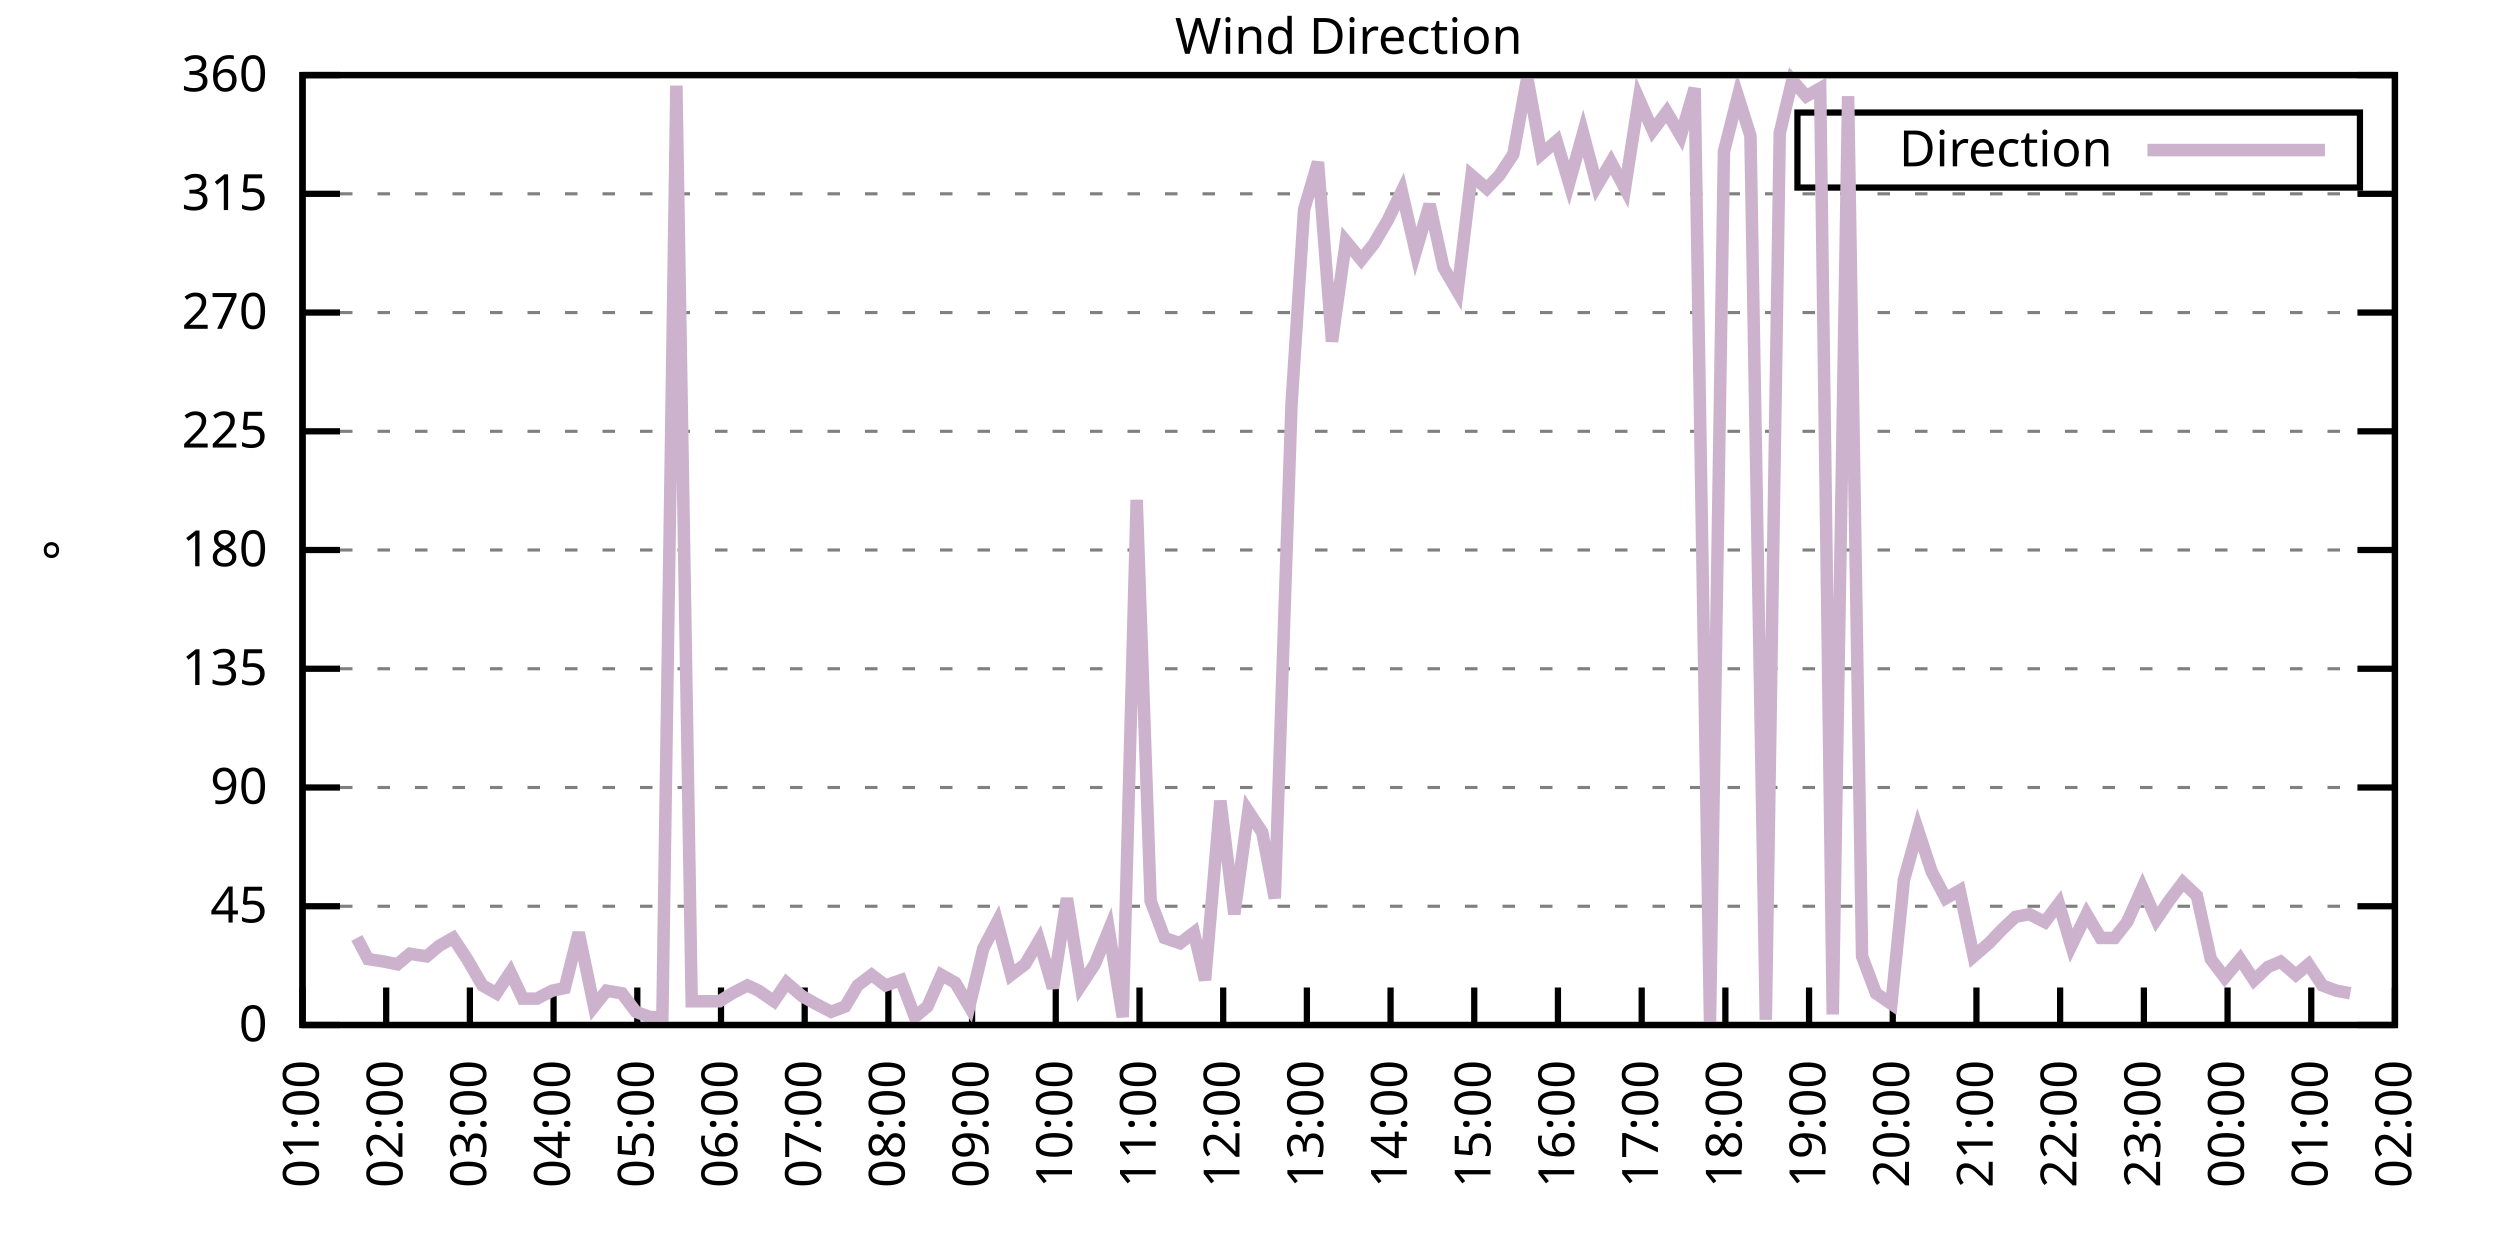
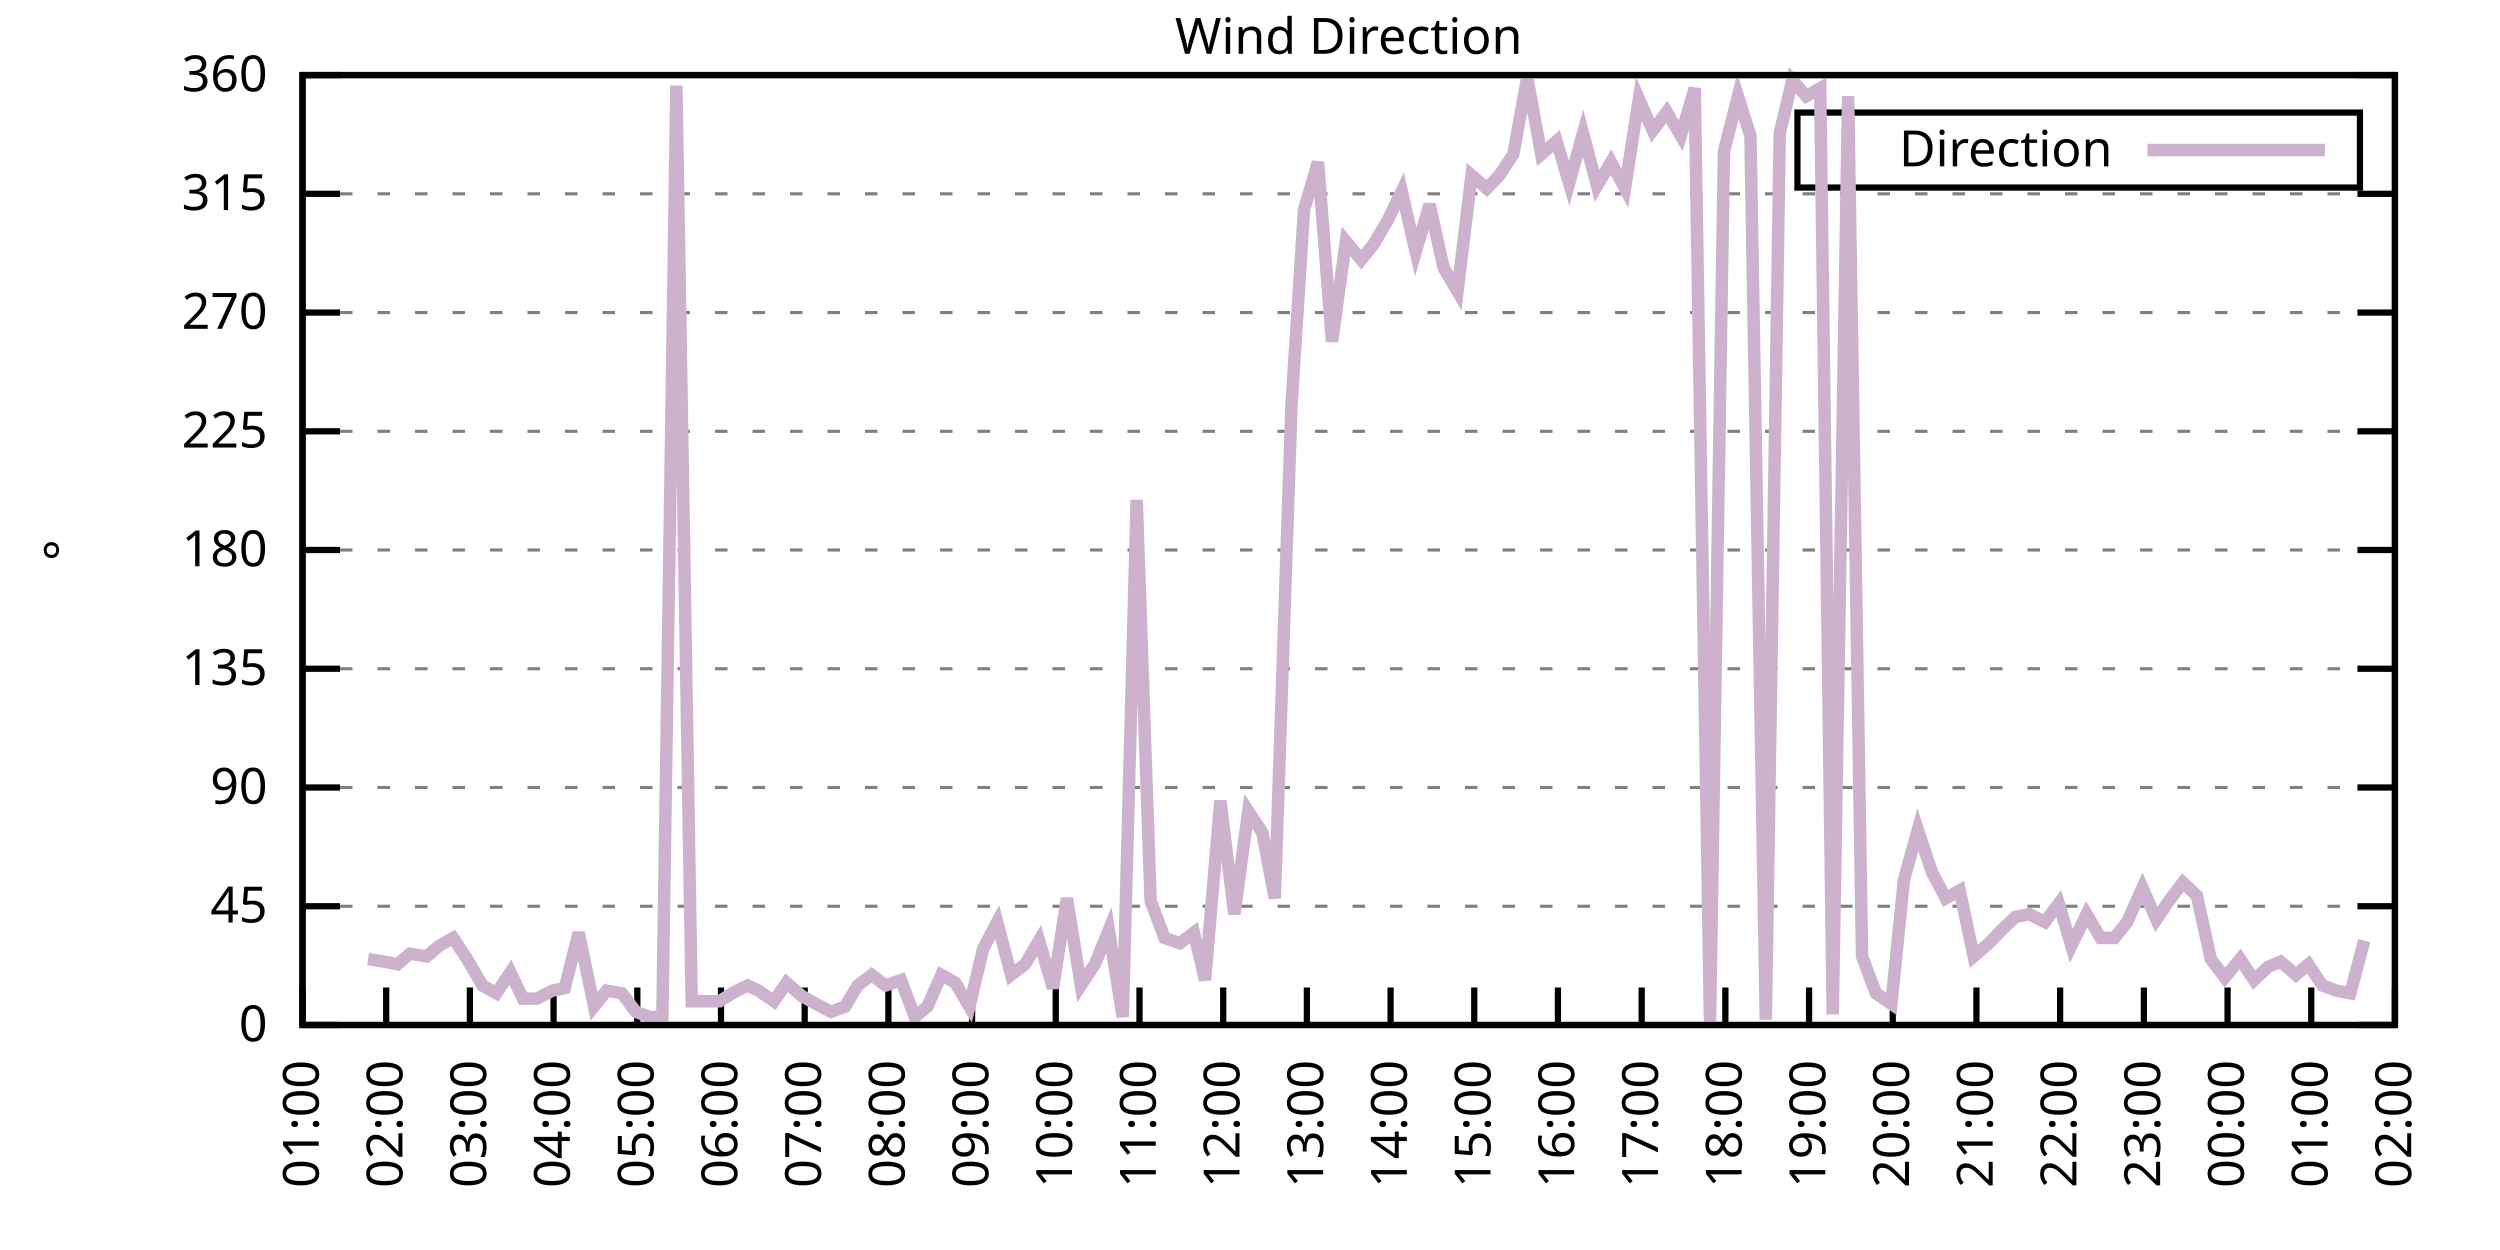
<svg xmlns="http://www.w3.org/2000/svg" xmlns:xlink="http://www.w3.org/1999/xlink" width="400" height="200" viewBox="0 0 400 200">
  <g id="gnuplot_canvas">
    <rect x="0" y="0" width="400" height="200" fill="none" />
    <defs>
      <circle id="gpDot" r="0.5" stroke-width="0.5" stroke="currentColor" />
      <path id="gpPt0" stroke-width="0.333" stroke="currentColor" d="M-1,0 h2 M0,-1 v2" />
      <path id="gpPt1" stroke-width="0.333" stroke="currentColor" d="M-1,-1 L1,1 M1,-1 L-1,1" />
      <path id="gpPt2" stroke-width="0.333" stroke="currentColor" d="M-1,0 L1,0 M0,-1 L0,1 M-1,-1 L1,1 M-1,1 L1,-1" />
      <rect id="gpPt3" stroke-width="0.333" stroke="currentColor" x="-1" y="-1" width="2" height="2" />
      <rect id="gpPt4" stroke-width="0.333" stroke="currentColor" fill="currentColor" x="-1" y="-1" width="2" height="2" />
      <circle id="gpPt5" stroke-width="0.333" stroke="currentColor" cx="0" cy="0" r="1" />
      <use xlink:href="#gpPt5" id="gpPt6" fill="currentColor" stroke="none" />
      <path id="gpPt7" stroke-width="0.333" stroke="currentColor" d="M0,-1.33 L-1.33,0.67 L1.33,0.67 z" />
      <use xlink:href="#gpPt7" id="gpPt8" fill="currentColor" stroke="none" />
      <use xlink:href="#gpPt7" id="gpPt9" stroke="currentColor" transform="rotate(180)" />
      <use xlink:href="#gpPt9" id="gpPt10" fill="currentColor" stroke="none" />
      <use xlink:href="#gpPt3" id="gpPt11" stroke="currentColor" transform="rotate(45)" />
      <use xlink:href="#gpPt11" id="gpPt12" fill="currentColor" stroke="none" />
      <path id="gpPt13" stroke-width="0.333" stroke="currentColor" d="M0,1.330 L1.265,0.411 L0.782,-1.067 L-0.782,-1.076 L-1.265,0.411 z" />
      <use xlink:href="#gpPt13" id="gpPt14" fill="currentColor" stroke="none" />
      <filter id="textbox" filterUnits="objectBoundingBox" x="0" y="0" height="1" width="1">
        <feFlood flood-color="white" flood-opacity="1" result="bgnd" />
        <feComposite in="SourceGraphic" in2="bgnd" operator="atop" />
      </filter>
      <filter id="greybox" filterUnits="objectBoundingBox" x="0" y="0" height="1" width="1">
        <feFlood flood-color="lightgrey" flood-opacity="1" result="grey" />
        <feComposite in="SourceGraphic" in2="grey" operator="atop" />
      </filter>
    </defs>
    <g fill="none" color="white" stroke="currentColor" stroke-width="1.00" stroke-linecap="butt" stroke-linejoin="miter">
</g>
    <g fill="none" color="black" stroke="currentColor" stroke-width="1.00" stroke-linecap="butt" stroke-linejoin="miter">
      <g stroke="none" shape-rendering="crispEdges">
        <polygon fill="rgb(255, 255, 255)" points="48.40,164.00 383.18,164.00 383.18,12.02 48.40,12.02 " />
      </g>
    </g>
    <g fill="none" color="black" stroke="currentColor" stroke-width="1.00" stroke-linecap="butt" stroke-linejoin="miter">
</g>
    <g fill="none" color="black" stroke="black" stroke-width="0.50" stroke-linecap="butt" stroke-linejoin="miter">
</g>
    <g fill="none" color="gray" stroke="currentColor" stroke-width="0.50" stroke-linecap="butt" stroke-linejoin="miter">
      <path stroke="gray" stroke-dasharray="2,4" class="gridline" d="M48.40,164.00 L383.19,164.00  " />
    </g>
    <g fill="none" color="gray" stroke="gray" stroke-width="1.00" stroke-linecap="butt" stroke-linejoin="miter">
</g>
    <g fill="none" color="black" stroke="currentColor" stroke-width="1.00" stroke-linecap="butt" stroke-linejoin="miter">
      <path stroke="black" d="M48.40,164.00 L54.40,164.00 M383.19,164.00 L377.19,164.00  " />
      <g transform="translate(42.80,166.60)" stroke="none" fill="black" font-family="Sans" font-size="8.00" text-anchor="end">
        <text>
          <tspan font-family="Sans"> 0</tspan>
        </text>
      </g>
    </g>
    <g fill="none" color="black" stroke="currentColor" stroke-width="1.00" stroke-linecap="butt" stroke-linejoin="miter">
</g>
    <g fill="none" color="black" stroke="black" stroke-width="0.50" stroke-linecap="butt" stroke-linejoin="miter">
</g>
    <g fill="none" color="gray" stroke="currentColor" stroke-width="0.50" stroke-linecap="butt" stroke-linejoin="miter">
      <path stroke="gray" stroke-dasharray="2,4" class="gridline" d="M48.40,145.00 L383.19,145.00  " />
    </g>
    <g fill="none" color="gray" stroke="gray" stroke-width="1.00" stroke-linecap="butt" stroke-linejoin="miter">
</g>
    <g fill="none" color="black" stroke="currentColor" stroke-width="1.00" stroke-linecap="butt" stroke-linejoin="miter">
      <path stroke="black" d="M48.40,145.00 L54.40,145.00 M383.19,145.00 L377.19,145.00  " />
      <g transform="translate(42.80,147.60)" stroke="none" fill="black" font-family="Sans" font-size="8.00" text-anchor="end">
        <text>
          <tspan font-family="Sans"> 45</tspan>
        </text>
      </g>
    </g>
    <g fill="none" color="black" stroke="currentColor" stroke-width="1.00" stroke-linecap="butt" stroke-linejoin="miter">
</g>
    <g fill="none" color="black" stroke="black" stroke-width="0.50" stroke-linecap="butt" stroke-linejoin="miter">
</g>
    <g fill="none" color="gray" stroke="currentColor" stroke-width="0.50" stroke-linecap="butt" stroke-linejoin="miter">
      <path stroke="gray" stroke-dasharray="2,4" class="gridline" d="M48.40,126.00 L383.19,126.00  " />
    </g>
    <g fill="none" color="gray" stroke="gray" stroke-width="1.00" stroke-linecap="butt" stroke-linejoin="miter">
</g>
    <g fill="none" color="black" stroke="currentColor" stroke-width="1.00" stroke-linecap="butt" stroke-linejoin="miter">
      <path stroke="black" d="M48.40,126.00 L54.40,126.00 M383.19,126.00 L377.19,126.00  " />
      <g transform="translate(42.80,128.60)" stroke="none" fill="black" font-family="Sans" font-size="8.00" text-anchor="end">
        <text>
          <tspan font-family="Sans"> 90</tspan>
        </text>
      </g>
    </g>
    <g fill="none" color="black" stroke="currentColor" stroke-width="1.00" stroke-linecap="butt" stroke-linejoin="miter">
</g>
    <g fill="none" color="black" stroke="black" stroke-width="0.50" stroke-linecap="butt" stroke-linejoin="miter">
</g>
    <g fill="none" color="gray" stroke="currentColor" stroke-width="0.50" stroke-linecap="butt" stroke-linejoin="miter">
      <path stroke="gray" stroke-dasharray="2,4" class="gridline" d="M48.40,107.00 L383.19,107.00  " />
    </g>
    <g fill="none" color="gray" stroke="gray" stroke-width="1.00" stroke-linecap="butt" stroke-linejoin="miter">
</g>
    <g fill="none" color="black" stroke="currentColor" stroke-width="1.00" stroke-linecap="butt" stroke-linejoin="miter">
      <path stroke="black" d="M48.40,107.00 L54.40,107.00 M383.19,107.00 L377.19,107.00  " />
      <g transform="translate(42.80,109.60)" stroke="none" fill="black" font-family="Sans" font-size="8.00" text-anchor="end">
        <text>
          <tspan font-family="Sans"> 135</tspan>
        </text>
      </g>
    </g>
    <g fill="none" color="black" stroke="currentColor" stroke-width="1.00" stroke-linecap="butt" stroke-linejoin="miter">
</g>
    <g fill="none" color="black" stroke="black" stroke-width="0.50" stroke-linecap="butt" stroke-linejoin="miter">
</g>
    <g fill="none" color="gray" stroke="currentColor" stroke-width="0.50" stroke-linecap="butt" stroke-linejoin="miter">
      <path stroke="gray" stroke-dasharray="2,4" class="gridline" d="M48.40,88.00 L383.19,88.00  " />
    </g>
    <g fill="none" color="gray" stroke="gray" stroke-width="1.00" stroke-linecap="butt" stroke-linejoin="miter">
</g>
    <g fill="none" color="black" stroke="currentColor" stroke-width="1.00" stroke-linecap="butt" stroke-linejoin="miter">
      <path stroke="black" d="M48.40,88.00 L54.40,88.00 M383.19,88.00 L377.19,88.00  " />
      <g transform="translate(42.80,90.60)" stroke="none" fill="black" font-family="Sans" font-size="8.00" text-anchor="end">
        <text>
          <tspan font-family="Sans"> 180</tspan>
        </text>
      </g>
    </g>
    <g fill="none" color="black" stroke="currentColor" stroke-width="1.00" stroke-linecap="butt" stroke-linejoin="miter">
</g>
    <g fill="none" color="black" stroke="black" stroke-width="0.50" stroke-linecap="butt" stroke-linejoin="miter">
</g>
    <g fill="none" color="gray" stroke="currentColor" stroke-width="0.50" stroke-linecap="butt" stroke-linejoin="miter">
      <path stroke="gray" stroke-dasharray="2,4" class="gridline" d="M48.40,69.01 L383.19,69.01  " />
    </g>
    <g fill="none" color="gray" stroke="gray" stroke-width="1.00" stroke-linecap="butt" stroke-linejoin="miter">
</g>
    <g fill="none" color="black" stroke="currentColor" stroke-width="1.00" stroke-linecap="butt" stroke-linejoin="miter">
      <path stroke="black" d="M48.40,69.01 L54.40,69.01 M383.19,69.01 L377.19,69.01  " />
      <g transform="translate(42.80,71.61)" stroke="none" fill="black" font-family="Sans" font-size="8.00" text-anchor="end">
        <text>
          <tspan font-family="Sans"> 225</tspan>
        </text>
      </g>
    </g>
    <g fill="none" color="black" stroke="currentColor" stroke-width="1.00" stroke-linecap="butt" stroke-linejoin="miter">
</g>
    <g fill="none" color="black" stroke="black" stroke-width="0.50" stroke-linecap="butt" stroke-linejoin="miter">
</g>
    <g fill="none" color="gray" stroke="currentColor" stroke-width="0.50" stroke-linecap="butt" stroke-linejoin="miter">
      <path stroke="gray" stroke-dasharray="2,4" class="gridline" d="M48.40,50.01 L383.19,50.01  " />
    </g>
    <g fill="none" color="gray" stroke="gray" stroke-width="1.00" stroke-linecap="butt" stroke-linejoin="miter">
</g>
    <g fill="none" color="black" stroke="currentColor" stroke-width="1.00" stroke-linecap="butt" stroke-linejoin="miter">
      <path stroke="black" d="M48.40,50.01 L54.40,50.01 M383.19,50.01 L377.19,50.01  " />
      <g transform="translate(42.80,52.61)" stroke="none" fill="black" font-family="Sans" font-size="8.00" text-anchor="end">
        <text>
          <tspan font-family="Sans"> 270</tspan>
        </text>
      </g>
    </g>
    <g fill="none" color="black" stroke="currentColor" stroke-width="1.00" stroke-linecap="butt" stroke-linejoin="miter">
</g>
    <g fill="none" color="black" stroke="black" stroke-width="0.50" stroke-linecap="butt" stroke-linejoin="miter">
</g>
    <g fill="none" color="gray" stroke="currentColor" stroke-width="0.50" stroke-linecap="butt" stroke-linejoin="miter">
      <path stroke="gray" stroke-dasharray="2,4" class="gridline" d="M48.40,31.01 L383.19,31.01  " />
    </g>
    <g fill="none" color="gray" stroke="gray" stroke-width="1.00" stroke-linecap="butt" stroke-linejoin="miter">
</g>
    <g fill="none" color="black" stroke="currentColor" stroke-width="1.00" stroke-linecap="butt" stroke-linejoin="miter">
      <path stroke="black" d="M48.40,31.01 L54.40,31.01 M383.19,31.01 L377.19,31.01  " />
      <g transform="translate(42.80,33.61)" stroke="none" fill="black" font-family="Sans" font-size="8.00" text-anchor="end">
        <text>
          <tspan font-family="Sans"> 315</tspan>
        </text>
      </g>
    </g>
    <g fill="none" color="black" stroke="currentColor" stroke-width="1.00" stroke-linecap="butt" stroke-linejoin="miter">
</g>
    <g fill="none" color="black" stroke="black" stroke-width="0.50" stroke-linecap="butt" stroke-linejoin="miter">
</g>
    <g fill="none" color="gray" stroke="currentColor" stroke-width="0.50" stroke-linecap="butt" stroke-linejoin="miter">
      <path stroke="gray" stroke-dasharray="2,4" class="gridline" d="M48.40,12.01 L383.19,12.01  " />
    </g>
    <g fill="none" color="gray" stroke="gray" stroke-width="1.00" stroke-linecap="butt" stroke-linejoin="miter">
</g>
    <g fill="none" color="black" stroke="currentColor" stroke-width="1.00" stroke-linecap="butt" stroke-linejoin="miter">
      <path stroke="black" d="M48.40,12.01 L54.40,12.01 M383.19,12.01 L377.19,12.01  " />
      <g transform="translate(42.80,14.61)" stroke="none" fill="black" font-family="Sans" font-size="8.00" text-anchor="end">
        <text>
          <tspan font-family="Sans"> 360</tspan>
        </text>
      </g>
    </g>
    <g fill="none" color="black" stroke="currentColor" stroke-width="1.00" stroke-linecap="butt" stroke-linejoin="miter">
      <path stroke="black" d="M48.40,164.00 L48.40,158.00  " />
      <g transform="translate(51.00,169.60) rotate(270.00)" stroke="none" fill="black" font-family="Sans" font-size="8.00" text-anchor="end">
        <text>
          <tspan font-family="Sans">01:00</tspan>
        </text>
      </g>
    </g>
    <g fill="none" color="black" stroke="currentColor" stroke-width="1.00" stroke-linecap="butt" stroke-linejoin="miter">
      <path stroke="black" d="M61.79,164.00 L61.79,158.00  " />
      <g transform="translate(64.39,169.60) rotate(270.00)" stroke="none" fill="black" font-family="Sans" font-size="8.00" text-anchor="end">
        <text>
          <tspan font-family="Sans">02:00</tspan>
        </text>
      </g>
    </g>
    <g fill="none" color="black" stroke="currentColor" stroke-width="1.00" stroke-linecap="butt" stroke-linejoin="miter">
      <path stroke="black" d="M75.18,164.00 L75.18,158.00  " />
      <g transform="translate(77.78,169.60) rotate(270.00)" stroke="none" fill="black" font-family="Sans" font-size="8.00" text-anchor="end">
        <text>
          <tspan font-family="Sans">03:00</tspan>
        </text>
      </g>
    </g>
    <g fill="none" color="black" stroke="currentColor" stroke-width="1.00" stroke-linecap="butt" stroke-linejoin="miter">
      <path stroke="black" d="M88.57,164.00 L88.57,158.00  " />
      <g transform="translate(91.17,169.60) rotate(270.00)" stroke="none" fill="black" font-family="Sans" font-size="8.00" text-anchor="end">
        <text>
          <tspan font-family="Sans">04:00</tspan>
        </text>
      </g>
    </g>
    <g fill="none" color="black" stroke="currentColor" stroke-width="1.00" stroke-linecap="butt" stroke-linejoin="miter">
      <path stroke="black" d="M101.97,164.00 L101.97,158.00  " />
      <g transform="translate(104.57,169.60) rotate(270.00)" stroke="none" fill="black" font-family="Sans" font-size="8.00" text-anchor="end">
        <text>
          <tspan font-family="Sans">05:00</tspan>
        </text>
      </g>
    </g>
    <g fill="none" color="black" stroke="currentColor" stroke-width="1.00" stroke-linecap="butt" stroke-linejoin="miter">
      <path stroke="black" d="M115.36,164.00 L115.36,158.00  " />
      <g transform="translate(117.96,169.60) rotate(270.00)" stroke="none" fill="black" font-family="Sans" font-size="8.00" text-anchor="end">
        <text>
          <tspan font-family="Sans">06:00</tspan>
        </text>
      </g>
    </g>
    <g fill="none" color="black" stroke="currentColor" stroke-width="1.00" stroke-linecap="butt" stroke-linejoin="miter">
      <path stroke="black" d="M128.75,164.00 L128.75,158.00  " />
      <g transform="translate(131.35,169.60) rotate(270.00)" stroke="none" fill="black" font-family="Sans" font-size="8.00" text-anchor="end">
        <text>
          <tspan font-family="Sans">07:00</tspan>
        </text>
      </g>
    </g>
    <g fill="none" color="black" stroke="currentColor" stroke-width="1.00" stroke-linecap="butt" stroke-linejoin="miter">
      <path stroke="black" d="M142.14,164.00 L142.14,158.00  " />
      <g transform="translate(144.74,169.60) rotate(270.00)" stroke="none" fill="black" font-family="Sans" font-size="8.00" text-anchor="end">
        <text>
          <tspan font-family="Sans">08:00</tspan>
        </text>
      </g>
    </g>
    <g fill="none" color="black" stroke="currentColor" stroke-width="1.00" stroke-linecap="butt" stroke-linejoin="miter">
      <path stroke="black" d="M155.53,164.00 L155.53,158.00  " />
      <g transform="translate(158.13,169.60) rotate(270.00)" stroke="none" fill="black" font-family="Sans" font-size="8.00" text-anchor="end">
        <text>
          <tspan font-family="Sans">09:00</tspan>
        </text>
      </g>
    </g>
    <g fill="none" color="black" stroke="currentColor" stroke-width="1.00" stroke-linecap="butt" stroke-linejoin="miter">
      <path stroke="black" d="M168.92,164.00 L168.92,158.00  " />
      <g transform="translate(171.52,169.60) rotate(270.00)" stroke="none" fill="black" font-family="Sans" font-size="8.00" text-anchor="end">
        <text>
          <tspan font-family="Sans">10:00</tspan>
        </text>
      </g>
    </g>
    <g fill="none" color="black" stroke="currentColor" stroke-width="1.00" stroke-linecap="butt" stroke-linejoin="miter">
      <path stroke="black" d="M182.32,164.00 L182.32,158.00  " />
      <g transform="translate(184.92,169.60) rotate(270.00)" stroke="none" fill="black" font-family="Sans" font-size="8.00" text-anchor="end">
        <text>
          <tspan font-family="Sans">11:00</tspan>
        </text>
      </g>
    </g>
    <g fill="none" color="black" stroke="currentColor" stroke-width="1.00" stroke-linecap="butt" stroke-linejoin="miter">
      <path stroke="black" d="M195.71,164.00 L195.71,158.00  " />
      <g transform="translate(198.31,169.60) rotate(270.00)" stroke="none" fill="black" font-family="Sans" font-size="8.00" text-anchor="end">
        <text>
          <tspan font-family="Sans">12:00</tspan>
        </text>
      </g>
    </g>
    <g fill="none" color="black" stroke="currentColor" stroke-width="1.00" stroke-linecap="butt" stroke-linejoin="miter">
      <path stroke="black" d="M209.10,164.00 L209.10,158.00  " />
      <g transform="translate(211.70,169.60) rotate(270.00)" stroke="none" fill="black" font-family="Sans" font-size="8.00" text-anchor="end">
        <text>
          <tspan font-family="Sans">13:00</tspan>
        </text>
      </g>
    </g>
    <g fill="none" color="black" stroke="currentColor" stroke-width="1.00" stroke-linecap="butt" stroke-linejoin="miter">
      <path stroke="black" d="M222.49,164.00 L222.49,158.00  " />
      <g transform="translate(225.09,169.60) rotate(270.00)" stroke="none" fill="black" font-family="Sans" font-size="8.00" text-anchor="end">
        <text>
          <tspan font-family="Sans">14:00</tspan>
        </text>
      </g>
    </g>
    <g fill="none" color="black" stroke="currentColor" stroke-width="1.00" stroke-linecap="butt" stroke-linejoin="miter">
      <path stroke="black" d="M235.88,164.00 L235.88,158.00  " />
      <g transform="translate(238.48,169.60) rotate(270.00)" stroke="none" fill="black" font-family="Sans" font-size="8.00" text-anchor="end">
        <text>
          <tspan font-family="Sans">15:00</tspan>
        </text>
      </g>
    </g>
    <g fill="none" color="black" stroke="currentColor" stroke-width="1.00" stroke-linecap="butt" stroke-linejoin="miter">
      <path stroke="black" d="M249.27,164.00 L249.27,158.00  " />
      <g transform="translate(251.87,169.60) rotate(270.00)" stroke="none" fill="black" font-family="Sans" font-size="8.00" text-anchor="end">
        <text>
          <tspan font-family="Sans">16:00</tspan>
        </text>
      </g>
    </g>
    <g fill="none" color="black" stroke="currentColor" stroke-width="1.00" stroke-linecap="butt" stroke-linejoin="miter">
      <path stroke="black" d="M262.67,164.00 L262.67,158.00  " />
      <g transform="translate(265.27,169.60) rotate(270.00)" stroke="none" fill="black" font-family="Sans" font-size="8.00" text-anchor="end">
        <text>
          <tspan font-family="Sans">17:00</tspan>
        </text>
      </g>
    </g>
    <g fill="none" color="black" stroke="currentColor" stroke-width="1.00" stroke-linecap="butt" stroke-linejoin="miter">
      <path stroke="black" d="M276.06,164.00 L276.06,158.00  " />
      <g transform="translate(278.66,169.60) rotate(270.00)" stroke="none" fill="black" font-family="Sans" font-size="8.00" text-anchor="end">
        <text>
          <tspan font-family="Sans">18:00</tspan>
        </text>
      </g>
    </g>
    <g fill="none" color="black" stroke="currentColor" stroke-width="1.00" stroke-linecap="butt" stroke-linejoin="miter">
      <path stroke="black" d="M289.45,164.00 L289.45,158.00  " />
      <g transform="translate(292.05,169.60) rotate(270.00)" stroke="none" fill="black" font-family="Sans" font-size="8.00" text-anchor="end">
        <text>
          <tspan font-family="Sans">19:00</tspan>
        </text>
      </g>
    </g>
    <g fill="none" color="black" stroke="currentColor" stroke-width="1.00" stroke-linecap="butt" stroke-linejoin="miter">
      <path stroke="black" d="M302.84,164.00 L302.84,158.00  " />
      <g transform="translate(305.44,169.60) rotate(270.00)" stroke="none" fill="black" font-family="Sans" font-size="8.00" text-anchor="end">
        <text>
          <tspan font-family="Sans">20:00</tspan>
        </text>
      </g>
    </g>
    <g fill="none" color="black" stroke="currentColor" stroke-width="1.00" stroke-linecap="butt" stroke-linejoin="miter">
      <path stroke="black" d="M316.23,164.00 L316.23,158.00  " />
      <g transform="translate(318.83,169.60) rotate(270.00)" stroke="none" fill="black" font-family="Sans" font-size="8.00" text-anchor="end">
        <text>
          <tspan font-family="Sans">21:00</tspan>
        </text>
      </g>
    </g>
    <g fill="none" color="black" stroke="currentColor" stroke-width="1.00" stroke-linecap="butt" stroke-linejoin="miter">
      <path stroke="black" d="M329.62,164.00 L329.62,158.00  " />
      <g transform="translate(332.22,169.60) rotate(270.00)" stroke="none" fill="black" font-family="Sans" font-size="8.00" text-anchor="end">
        <text>
          <tspan font-family="Sans">22:00</tspan>
        </text>
      </g>
    </g>
    <g fill="none" color="black" stroke="currentColor" stroke-width="1.00" stroke-linecap="butt" stroke-linejoin="miter">
      <path stroke="black" d="M343.02,164.00 L343.02,158.00  " />
      <g transform="translate(345.62,169.60) rotate(270.00)" stroke="none" fill="black" font-family="Sans" font-size="8.00" text-anchor="end">
        <text>
          <tspan font-family="Sans">23:00</tspan>
        </text>
      </g>
    </g>
    <g fill="none" color="black" stroke="currentColor" stroke-width="1.00" stroke-linecap="butt" stroke-linejoin="miter">
      <path stroke="black" d="M356.41,164.00 L356.41,158.00  " />
      <g transform="translate(359.01,169.60) rotate(270.00)" stroke="none" fill="black" font-family="Sans" font-size="8.00" text-anchor="end">
        <text>
          <tspan font-family="Sans">00:00</tspan>
        </text>
      </g>
    </g>
    <g fill="none" color="black" stroke="currentColor" stroke-width="1.00" stroke-linecap="butt" stroke-linejoin="miter">
      <path stroke="black" d="M369.80,164.00 L369.80,158.00  " />
      <g transform="translate(372.40,169.60) rotate(270.00)" stroke="none" fill="black" font-family="Sans" font-size="8.00" text-anchor="end">
        <text>
          <tspan font-family="Sans">01:00</tspan>
        </text>
      </g>
    </g>
    <g fill="none" color="black" stroke="currentColor" stroke-width="1.00" stroke-linecap="butt" stroke-linejoin="miter">
      <path stroke="black" d="M383.19,164.00 L383.19,158.00  " />
      <g transform="translate(385.79,169.60) rotate(270.00)" stroke="none" fill="black" font-family="Sans" font-size="8.00" text-anchor="end">
        <text>
          <tspan font-family="Sans">02:00</tspan>
        </text>
      </g>
    </g>
    <g fill="none" color="black" stroke="currentColor" stroke-width="1.00" stroke-linecap="butt" stroke-linejoin="miter">
</g>
    <g fill="none" color="black" stroke="currentColor" stroke-width="1.00" stroke-linecap="butt" stroke-linejoin="miter">
      <path stroke="black" d="M48.40,12.01 L48.40,164.00 L383.19,164.00 L383.19,12.01 L48.40,12.01 Z  " />
    </g>
    <g fill="none" color="black" stroke="currentColor" stroke-width="1.00" stroke-linecap="butt" stroke-linejoin="miter">
</g>
    <g fill="none" color="black" stroke="currentColor" stroke-width="1.00" stroke-linecap="butt" stroke-linejoin="miter">
      <path stroke="black" d="M287.59,30.01 L287.59,18.01 L377.59,18.01 L377.59,30.01 L287.59,30.01 Z  " />
    </g>
    <g id="Wind_direction_plot_1">
      <g fill="none" color="white" stroke="black" stroke-width="2.00" stroke-linecap="butt" stroke-linejoin="miter">
</g>
      <g fill="none" color="black" stroke="currentColor" stroke-width="2.00" stroke-linecap="butt" stroke-linejoin="miter">
        <g transform="translate(337.99,26.61)" stroke="none" fill="black" font-family="Sans" font-size="8.00" text-anchor="end">
          <text>
            <tspan font-family="Sans">Direction</tspan>
          </text>
        </g>
      </g>
      <g fill="none" color="black" stroke="currentColor" stroke-width="2.00" stroke-linecap="butt" stroke-linejoin="miter">
-         <path stroke="rgb(204, 178, 204)" d="M343.59,24.01 L371.99,24.01 M57.10,150.07 L58.89,153.45 L61.57,153.87 L63.58,154.29 L65.59,152.60 L68.26,153.02   L70.27,151.33 L72.50,150.07 L74.74,153.45 L77.19,157.67 L79.42,158.93 L81.66,155.56 L83.66,159.78 L85.90,159.78   L88.35,158.51 L90.36,158.09 L92.59,149.22 L95.05,161.04 L97.06,158.51 L99.51,158.93 L101.74,161.89 L103.98,162.73   L105.98,162.73 L108.22,13.70 L110.67,160.20 L112.90,160.20 L115.13,160.20 L117.14,158.93 L119.60,157.67 L121.38,158.51   L123.84,160.20 L125.85,157.24 L128.30,159.36 L130.54,160.62 L132.99,161.89 L135.22,161.04 L137.23,157.67 L139.46,155.98   L141.69,157.67 L144.15,156.82 L146.38,162.73 L148.39,161.04 L150.62,155.98 L152.85,157.24 L155.09,161.04 L157.32,151.76   L159.55,147.53 L161.78,155.98 L164.01,154.29 L166.25,150.49 L168.48,158.09 L170.71,143.73 L172.94,157.67 L175.17,154.29   L177.41,148.80 L179.64,162.73 L181.87,79.98 L184.10,144.16 L186.33,150.07 L188.79,150.91 L191.02,149.22 L192.81,156.82   L195.26,128.11 L197.49,146.27 L199.73,129.80 L201.96,133.18 L203.97,143.73 L206.64,64.78 L208.65,33.54 L210.88,25.94   L213.12,54.65 L215.35,38.61 L217.80,41.56 L219.81,39.03 L222.04,35.23 L224.28,30.59 L226.51,40.30 L228.74,32.70   L230.97,42.83 L233.20,46.63 L235.44,28.05 L237.89,30.16 L239.90,28.05 L242.13,24.68 L244.36,12.43 L246.60,24.68   L249.05,22.56 L251.06,29.32 L253.29,21.30 L255.52,29.74 L257.76,25.94 L259.99,30.16 L262.22,15.81 L264.45,20.88   L266.68,17.92 L268.92,21.72 L271.15,14.12 L273.60,163.58 L275.83,24.25 L278.07,15.39 L280.07,21.72 L282.53,163.16   L284.76,21.30 L286.77,12.85 L289.00,15.39 L291.23,14.12 L293.24,162.31 L295.70,15.39 L297.93,153.02 L300.16,158.93   L302.62,160.62 L304.63,140.78 L306.86,132.76 L309.09,139.51 L311.32,143.73 L313.55,142.47 L315.79,153.02 L318.24,150.91   L320.25,148.80 L322.48,146.69 L324.71,146.27 L327.17,147.53 L329.40,144.58 L331.41,151.33 L333.86,146.27 L336.10,150.07   L338.33,150.07 L340.34,147.53 L342.79,142.05 L345.02,147.11 L347.03,144.16 L349.26,141.20 L351.50,143.31 L353.73,153.45   L355.96,156.40 L358.42,153.45 L360.65,156.82 L362.88,154.71 L364.89,153.87 L367.34,155.98 L369.35,154.29 L371.58,157.67   L373.82,158.51 L376.05,158.93  " />
+         <path stroke="rgb(204, 178, 204)" d="M343.59,24.01 L371.99,24.01 M58.89,153.45 L61.57,153.87 L63.58,154.29 L65.59,152.60 L68.26,153.02 L70.27,151.33   L72.50,150.07 L74.74,153.45 L77.19,157.67 L79.42,158.93 L81.66,155.56 L83.66,159.78 L85.90,159.78 L88.35,158.51   L90.36,158.09 L92.59,149.22 L95.05,161.04 L97.06,158.51 L99.51,158.93 L101.74,161.89 L103.98,162.73 L105.98,162.73   L108.22,13.70 L110.67,160.20 L112.90,160.20 L115.13,160.20 L117.14,158.93 L119.60,157.67 L121.38,158.51 L123.84,160.20   L125.85,157.24 L128.30,159.36 L130.54,160.62 L132.99,161.89 L135.22,161.04 L137.23,157.67 L139.46,155.98 L141.69,157.67   L144.15,156.82 L146.38,162.73 L148.39,161.04 L150.62,155.98 L152.85,157.24 L155.09,161.04 L157.32,151.76 L159.55,147.53   L161.78,155.98 L164.01,154.29 L166.25,150.49 L168.48,158.09 L170.71,143.73 L172.94,157.67 L175.17,154.29 L177.41,148.80   L179.64,162.73 L181.87,79.98 L184.10,144.16 L186.33,150.07 L188.79,150.91 L191.02,149.22 L192.81,156.82 L195.26,128.11   L197.49,146.27 L199.73,129.80 L201.96,133.18 L203.97,143.73 L206.64,64.78 L208.65,33.54 L210.88,25.94 L213.12,54.65   L215.35,38.61 L217.80,41.56 L219.81,39.03 L222.04,35.23 L224.28,30.59 L226.51,40.30 L228.74,32.70 L230.97,42.83   L233.20,46.63 L235.44,28.05 L237.89,30.16 L239.90,28.05 L242.13,24.68 L244.36,12.43 L246.60,24.68 L249.05,22.56   L251.06,29.32 L253.29,21.30 L255.52,29.74 L257.76,25.94 L259.99,30.16 L262.22,15.81 L264.45,20.88 L266.68,17.92   L268.92,21.72 L271.15,14.12 L273.60,163.58 L275.83,24.25 L278.07,15.39 L280.07,21.72 L282.53,163.16 L284.76,21.30   L286.77,12.85 L289.00,15.39 L291.23,14.12 L293.24,162.31 L295.70,15.39 L297.93,153.02 L300.16,158.93 L302.62,160.62   L304.63,140.78 L306.86,132.76 L309.09,139.51 L311.32,143.73 L313.55,142.47 L315.79,153.02 L318.24,150.91 L320.25,148.80   L322.48,146.69 L324.71,146.27 L327.17,147.53 L329.40,144.58 L331.41,151.33 L333.86,146.27 L336.10,150.07 L338.33,150.07   L340.34,147.53 L342.79,142.05 L345.02,147.11 L347.03,144.16 L349.26,141.20 L351.50,143.31 L353.73,153.45 L355.96,156.40   L358.42,153.45 L360.65,156.82 L362.88,154.71 L364.89,153.87 L367.34,155.98 L369.35,154.29 L371.58,157.67 L373.82,158.51   L376.05,158.93 L378.28,150.49  " />
      </g>
    </g>
    <g fill="none" color="black" stroke="currentColor" stroke-width="2.00" stroke-linecap="butt" stroke-linejoin="miter">
</g>
    <g fill="none" color="black" stroke="black" stroke-width="1.00" stroke-linecap="butt" stroke-linejoin="miter">
</g>
    <g fill="none" color="black" stroke="currentColor" stroke-width="1.00" stroke-linecap="butt" stroke-linejoin="miter">
      <path stroke="black" d="M48.40,12.01 L48.40,164.00 L383.19,164.00 L383.19,12.01 L48.40,12.01 Z  " />
      <g transform="translate(12.80,88.01) rotate(270.00)" stroke="none" fill="black" font-family="Sans" font-size="8.00" text-anchor="middle">
        <text>
          <tspan font-family="Sans">°</tspan>
        </text>
      </g>
    </g>
    <g fill="none" color="black" stroke="currentColor" stroke-width="1.00" stroke-linecap="butt" stroke-linejoin="miter">
</g>
    <g fill="none" color="black" stroke="currentColor" stroke-width="1.00" stroke-linecap="butt" stroke-linejoin="miter">
      <g transform="translate(215.79,8.61)" stroke="none" fill="black" font-family="Sans" font-size="8.00" text-anchor="middle">
        <text>
          <tspan font-family="Sans">Wind Direction</tspan>
        </text>
      </g>
    </g>
    <g fill="none" color="black" stroke="currentColor" stroke-width="1.00" stroke-linecap="butt" stroke-linejoin="miter">
</g>
  </g>
</svg>
